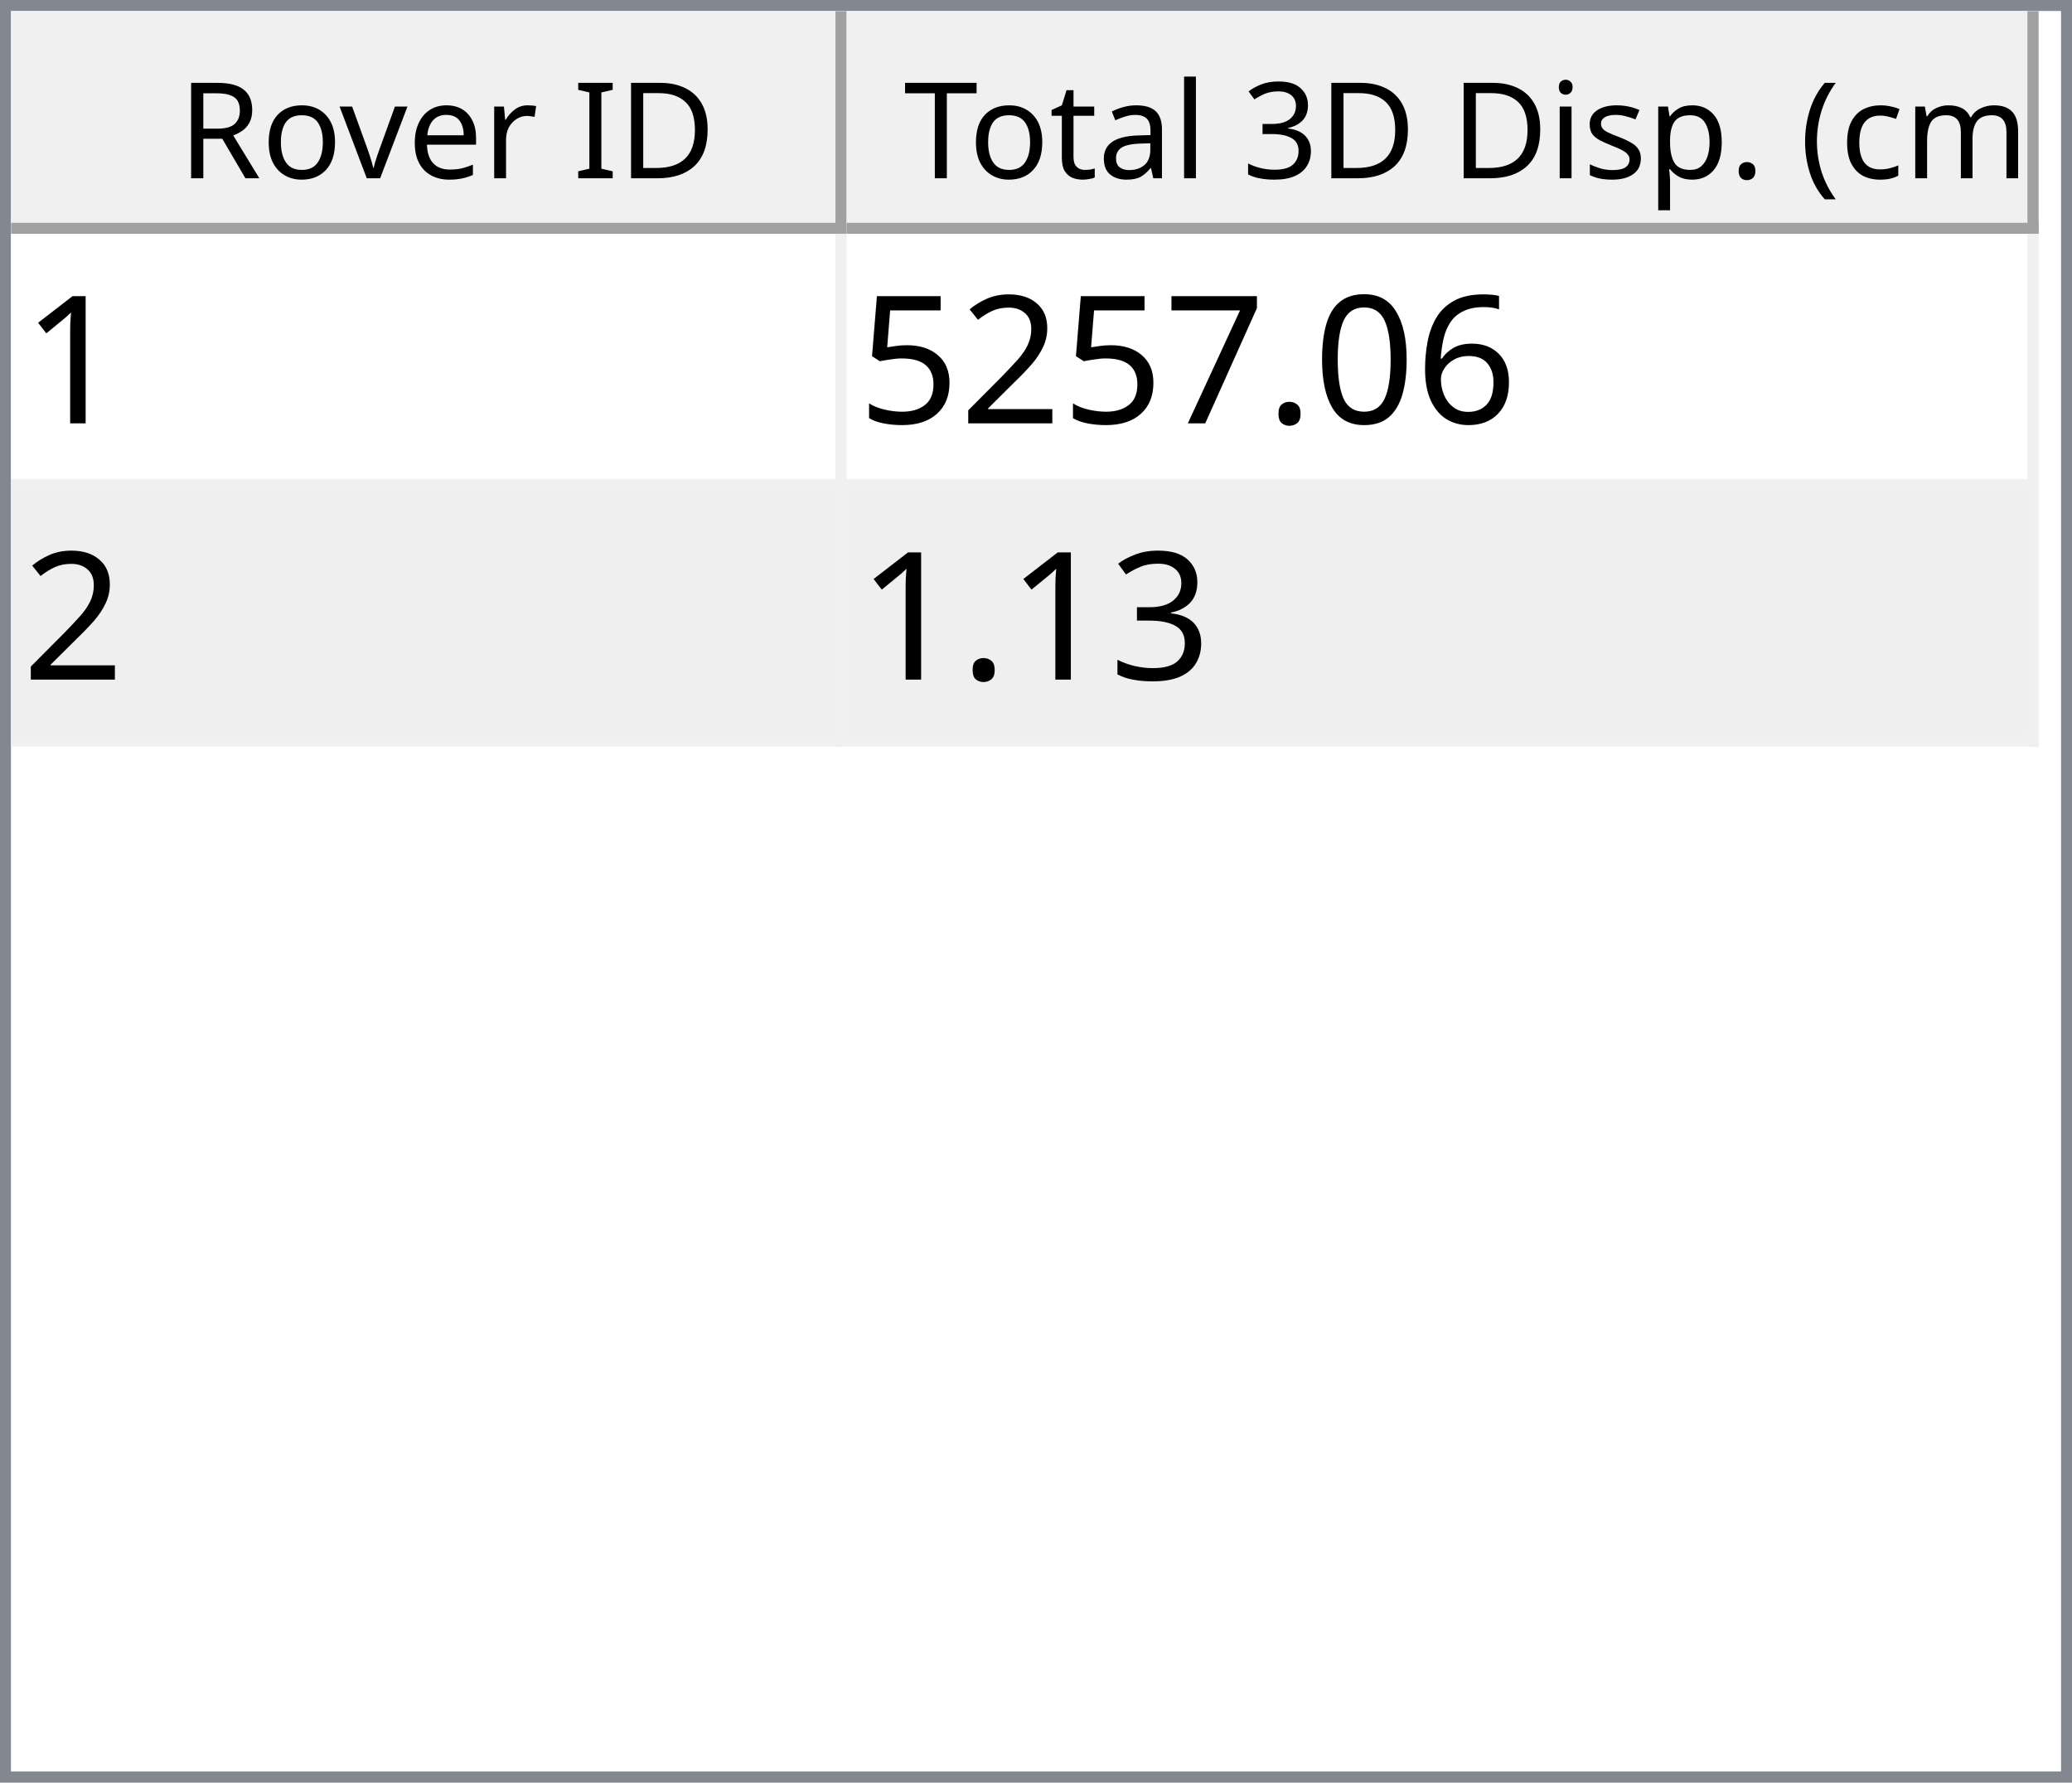
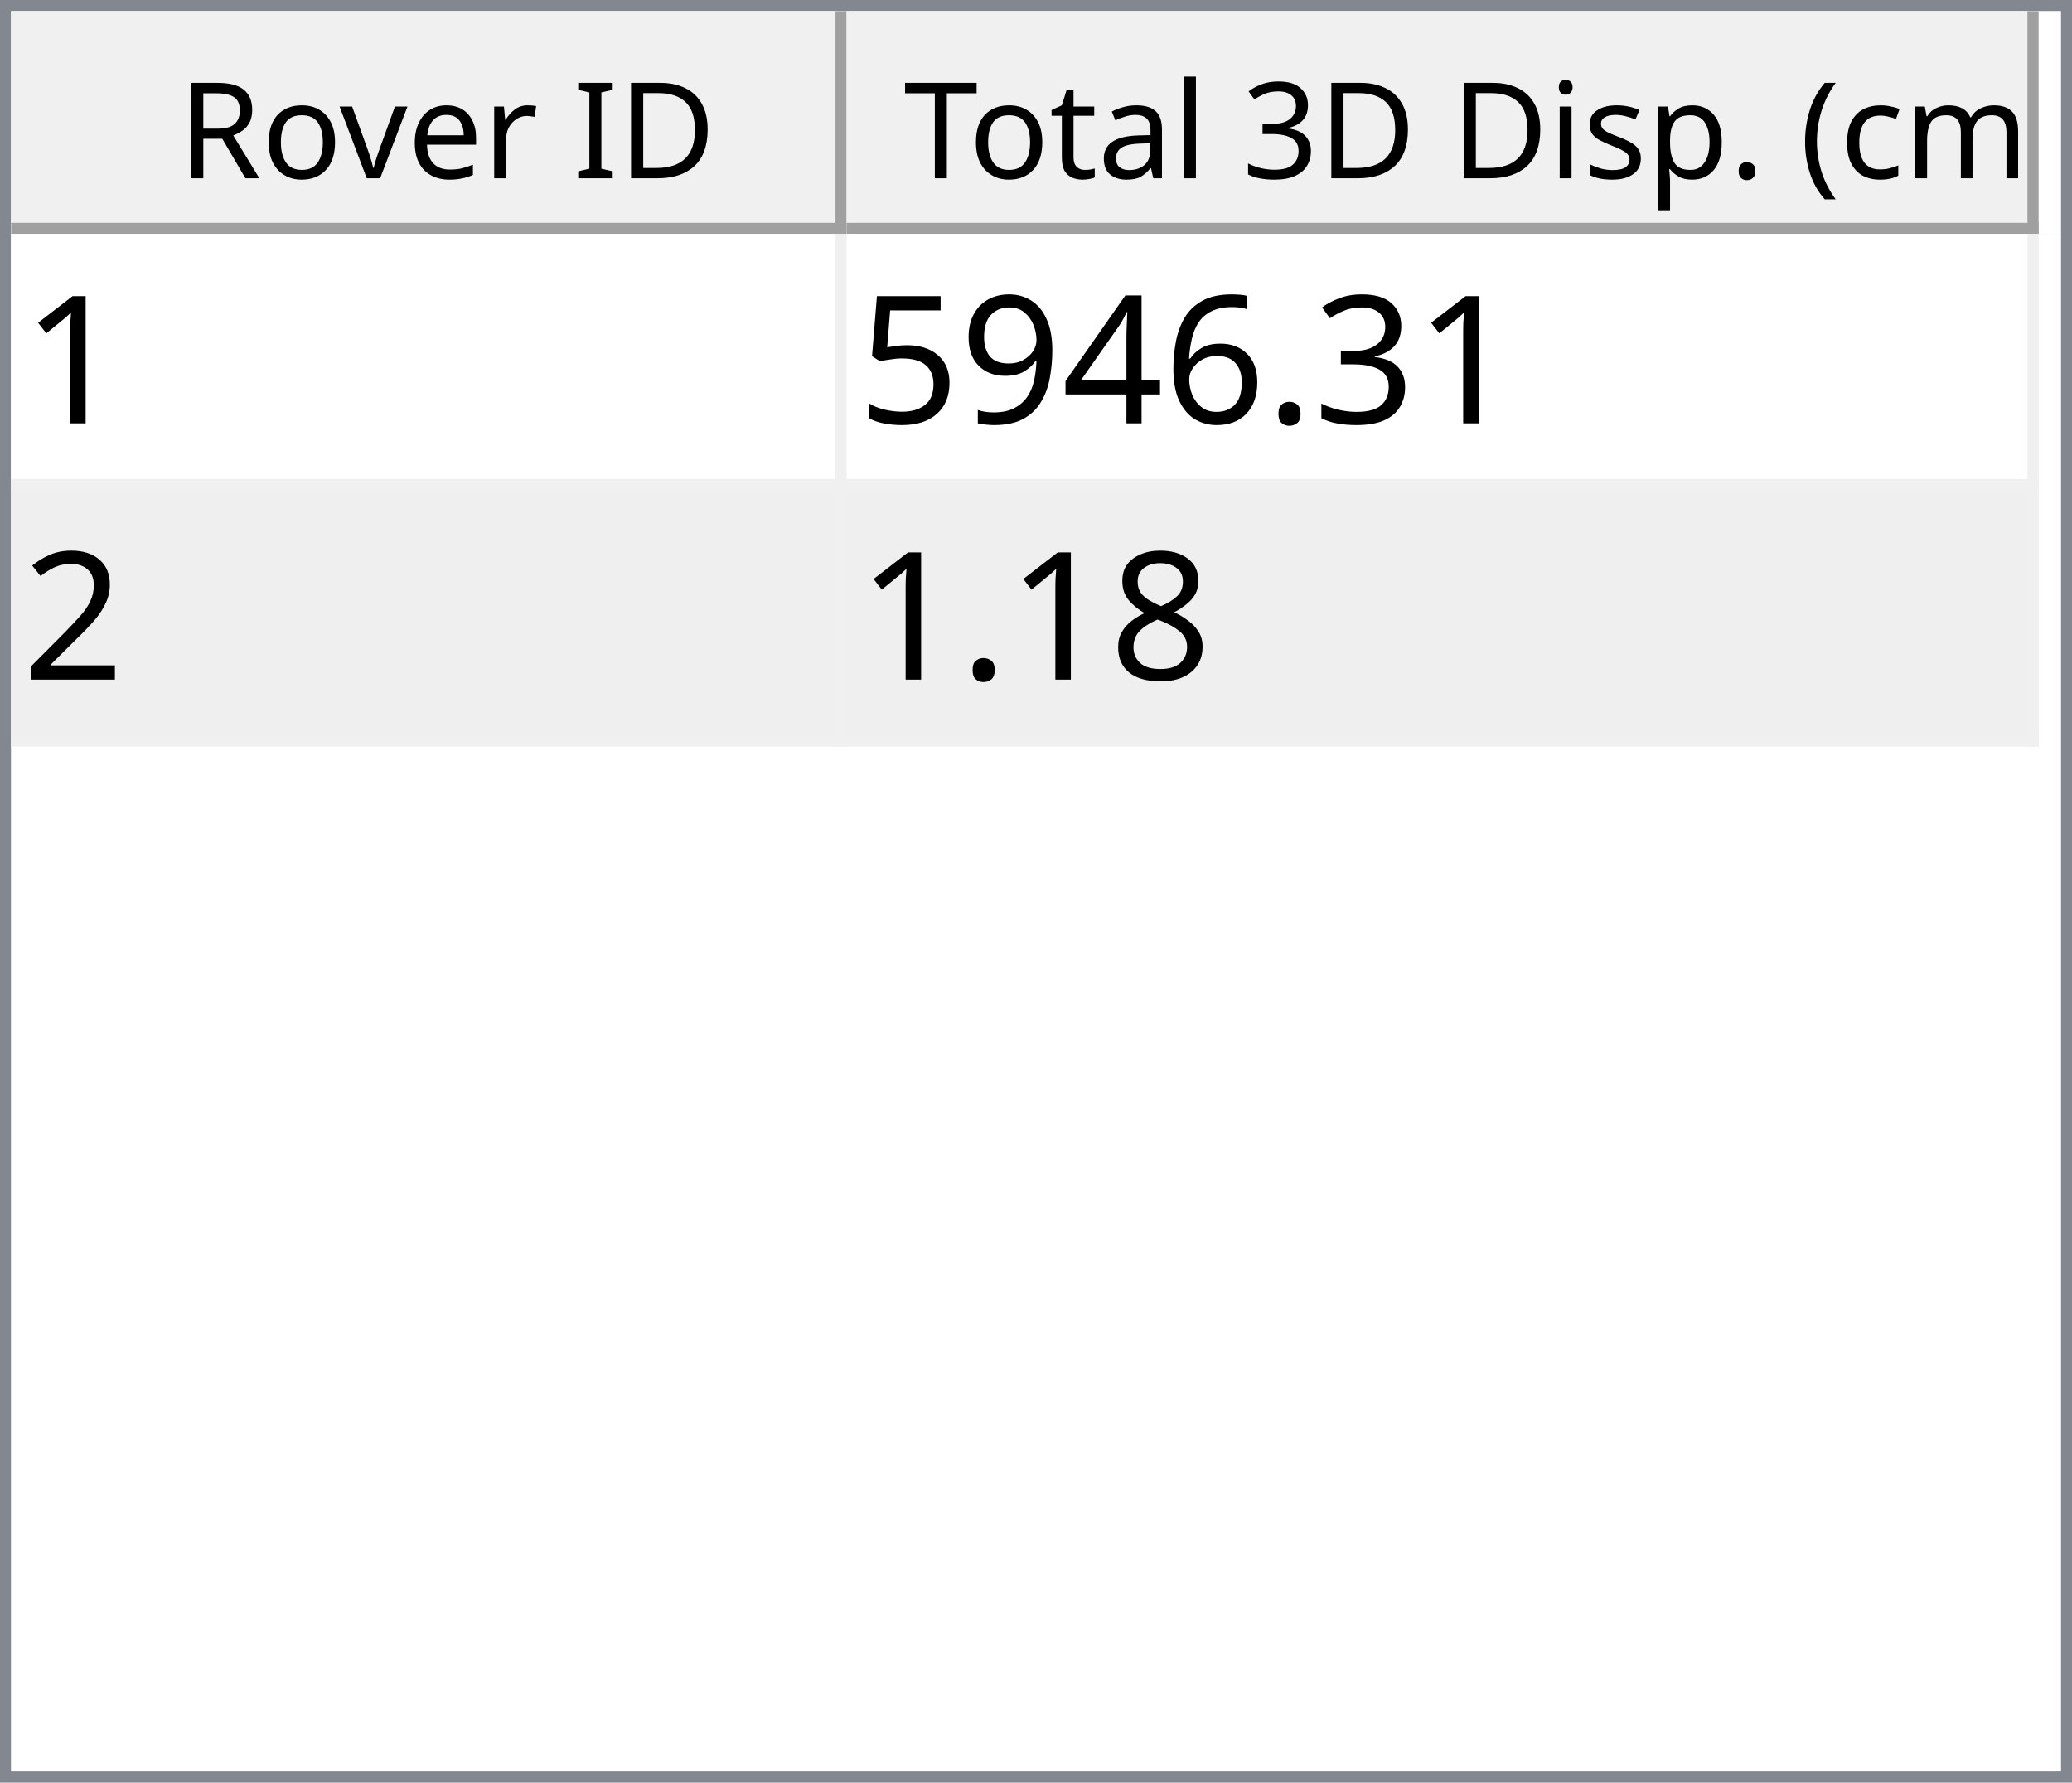
<svg xmlns="http://www.w3.org/2000/svg" style="fill-opacity:1; color-rendering:auto; color-interpolation:auto; text-rendering:auto; stroke:black; stroke-linecap:square; stroke-miterlimit:10; shape-rendering:auto; stroke-opacity:1; fill:black; stroke-dasharray:none; font-weight:normal; stroke-width:1; font-family:'Dialog'; font-style:normal; stroke-linejoin:miter; font-size:12px; stroke-dashoffset:0; image-rendering:auto;" width="186" height="160">
  <defs id="genericDefs" />
  <g>
    <defs id="defs1">
      <clipPath clipPathUnits="userSpaceOnUse" id="clipPath1">
        <path d="M0 0 L186 0 L186 160 L0 160 L0 0 Z" />
      </clipPath>
      <clipPath clipPathUnits="userSpaceOnUse" id="clipPath2">
        <path d="M0 0 L0 160 L186 160 L186 0 Z" />
      </clipPath>
      <clipPath clipPathUnits="userSpaceOnUse" id="clipPath3">
        <path d="M0 0 L0 20 L184 20 L184 0 Z" />
      </clipPath>
      <clipPath clipPathUnits="userSpaceOnUse" id="clipPath4">
        <path d="M0 0 L0 20 L75 20 L75 0 Z" />
      </clipPath>
      <clipPath clipPathUnits="userSpaceOnUse" id="clipPath5">
        <path d="M1 1 L1 19 L74 19 L74 1 Z" />
      </clipPath>
      <clipPath clipPathUnits="userSpaceOnUse" id="clipPath6">
        <path d="M0 0 L0 18 L73 18 L73 0 Z" />
      </clipPath>
      <clipPath clipPathUnits="userSpaceOnUse" id="clipPath7">
        <path d="M-0.5 -0.5 L-0.5 19.5 L74.5 19.5 L74.5 -0.5 Z" />
      </clipPath>
      <clipPath clipPathUnits="userSpaceOnUse" id="clipPath8">
        <path d="M0 0 L0 20 L107 20 L107 0 Z" />
      </clipPath>
      <clipPath clipPathUnits="userSpaceOnUse" id="clipPath9">
        <path d="M1 1 L1 19 L106 19 L106 1 Z" />
      </clipPath>
      <clipPath clipPathUnits="userSpaceOnUse" id="clipPath10">
        <path d="M0 0 L0 18 L105 18 L105 0 Z" />
      </clipPath>
      <clipPath clipPathUnits="userSpaceOnUse" id="clipPath11">
        <path d="M-0.5 -0.5 L-0.5 19.5 L106.5 19.5 L106.5 -0.5 Z" />
      </clipPath>
      <clipPath clipPathUnits="userSpaceOnUse" id="clipPath12">
        <path d="M0 0 L0 138 L184 138 L184 0 Z" />
      </clipPath>
      <clipPath clipPathUnits="userSpaceOnUse" id="clipPath13">
        <path d="M0 0 L0 46 L182 46 L182 0 Z" />
      </clipPath>
      <clipPath clipPathUnits="userSpaceOnUse" id="clipPath14">
        <path d="M-0.5 -0.5 L-0.5 45.5 L181.5 45.5 L181.5 -0.5 Z" />
      </clipPath>
      <clipPath clipPathUnits="userSpaceOnUse" id="clipPath15">
        <path d="M0 0 L0 22 L74 22 L74 0 Z" />
      </clipPath>
      <clipPath clipPathUnits="userSpaceOnUse" id="clipPath16">
        <path d="M0 0 L0 22 L106 22 L106 0 Z" />
      </clipPath>
      <font horiz-adv-x="64.551" id="font1">
        <font-face ascent="107.91" descent="25.098" units-per-em="100" style="font-style:normal; font-family:Segoe UI; font-weight:normal;" />
        <missing-glyph horiz-adv-x="64.551" d="M8.109 0 L8.109 68.266 L56.453 68.266 L56.453 0 L8.109 0 ZM15.328 7.234 L49.219 7.234 L49.219 61.031 L15.328 61.031 L15.328 7.234 Z" />
        <glyph unicode="D" horiz-adv-x="70.117" d="M9.188 0 L9.188 70.016 L28.516 70.016 Q65.531 70.016 65.531 35.891 Q65.531 19.672 55.25 9.836 Q44.969 0 27.734 0 L9.188 0 ZM17.391 62.594 L17.391 7.422 L27.828 7.422 Q41.609 7.422 49.273 14.797 Q56.938 22.172 56.938 35.688 Q56.938 62.594 28.328 62.594 L17.391 62.594 Z" />
        <glyph unicode="I" horiz-adv-x="26.611" d="M17.391 0 L9.188 0 L9.188 70.016 L17.391 70.016 L17.391 0 Z" />
        <glyph unicode=" " horiz-adv-x="27.393" d="" />
        <glyph unicode="r" horiz-adv-x="34.766" d="M34.188 41.891 Q32.078 43.5 28.125 43.5 Q23 43.5 19.555 38.672 Q16.109 33.844 16.109 25.484 L16.109 0 L8.109 0 L8.109 50 L16.109 50 L16.109 39.703 L16.312 39.703 Q18.016 44.969 21.531 47.922 Q25.047 50.875 29.391 50.875 Q32.516 50.875 34.188 50.203 L34.188 41.891 Z" />
        <glyph unicode="e" horiz-adv-x="52.295" d="M48.297 23 L12.984 23 Q13.188 14.656 17.484 10.109 Q21.781 5.562 29.297 5.562 Q37.75 5.562 44.828 11.141 L44.828 3.609 Q38.234 -1.172 27.391 -1.172 Q16.797 -1.172 10.742 5.641 Q4.688 12.453 4.688 24.812 Q4.688 36.469 11.305 43.82 Q17.922 51.172 27.734 51.172 Q37.547 51.172 42.922 44.828 Q48.297 38.484 48.297 27.203 L48.297 23 ZM40.094 29.781 Q40.047 36.719 36.75 40.578 Q33.453 44.438 27.594 44.438 Q21.922 44.438 17.969 40.383 Q14.016 36.328 13.094 29.781 L40.094 29.781 Z" />
        <glyph unicode="v" horiz-adv-x="47.9" d="M47.406 50 L27.484 0 L19.625 0 L0.688 50 L9.469 50 L22.172 13.672 Q23.578 9.672 23.922 6.688 L24.125 6.688 Q24.609 10.453 25.688 13.484 L38.969 50 L47.406 50 Z" />
        <glyph unicode="o" horiz-adv-x="58.594" d="M29 -1.172 Q17.922 -1.172 11.305 5.836 Q4.688 12.844 4.688 24.422 Q4.688 37.016 11.57 44.094 Q18.453 51.172 30.172 51.172 Q41.359 51.172 47.633 44.289 Q53.906 37.406 53.906 25.203 Q53.906 13.234 47.141 6.031 Q40.375 -1.172 29 -1.172 ZM29.594 44.438 Q21.875 44.438 17.383 39.188 Q12.891 33.938 12.891 24.703 Q12.891 15.828 17.43 10.695 Q21.969 5.562 29.594 5.562 Q37.359 5.562 41.531 10.594 Q45.703 15.625 45.703 24.906 Q45.703 34.281 41.531 39.359 Q37.359 44.438 29.594 44.438 Z" />
        <glyph unicode="R" horiz-adv-x="59.814" d="M59.375 0 L49.609 0 L37.891 19.625 Q36.281 22.359 34.766 24.289 Q33.25 26.219 31.664 27.438 Q30.078 28.656 28.25 29.219 Q26.422 29.781 24.125 29.781 L17.391 29.781 L17.391 0 L9.188 0 L9.188 70.016 L30.078 70.016 Q34.672 70.016 38.555 68.867 Q42.438 67.719 45.289 65.375 Q48.141 63.031 49.758 59.547 Q51.375 56.062 51.375 51.375 Q51.375 47.703 50.273 44.656 Q49.172 41.609 47.148 39.211 Q45.125 36.812 42.266 35.133 Q39.406 33.453 35.844 32.516 L35.844 32.328 Q37.594 31.547 38.891 30.547 Q40.188 29.547 41.359 28.18 Q42.531 26.812 43.68 25.078 Q44.828 23.344 46.234 21.047 L59.375 0 ZM17.391 62.594 L17.391 37.203 L28.516 37.203 Q31.594 37.203 34.203 38.133 Q36.812 39.062 38.719 40.797 Q40.625 42.531 41.703 45.047 Q42.781 47.562 42.781 50.688 Q42.781 56.297 39.141 59.445 Q35.5 62.594 28.609 62.594 L17.391 62.594 Z" />
        <glyph unicode=")" horiz-adv-x="30.176" d="M8.297 -15.922 L1.172 -15.922 Q16.406 2.344 16.406 26.812 Q16.406 51.469 1.078 70.016 L8.297 70.016 Q23.531 52.156 23.531 26.703 Q23.531 1.375 8.297 -15.922 Z" />
        <glyph unicode="m" horiz-adv-x="86.133" d="M79.109 0 L71.094 0 L71.094 28.719 Q71.094 37.016 68.531 40.727 Q65.969 44.438 59.906 44.438 Q54.781 44.438 51.195 39.75 Q47.609 35.062 47.609 28.516 L47.609 0 L39.594 0 L39.594 29.688 Q39.594 44.438 28.219 44.438 Q22.953 44.438 19.531 40.016 Q16.109 35.594 16.109 28.516 L16.109 0 L8.109 0 L8.109 50 L16.109 50 L16.109 42.094 L16.312 42.094 Q21.625 51.172 31.844 51.172 Q36.969 51.172 40.773 48.312 Q44.578 45.453 46 40.828 Q51.562 51.172 62.594 51.172 Q79.109 51.172 79.109 30.812 L79.109 0 Z" />
        <glyph unicode="c" horiz-adv-x="46.191" d="M42.188 2.297 Q36.422 -1.172 28.516 -1.172 Q17.828 -1.172 11.258 5.789 Q4.688 12.75 4.688 23.828 Q4.688 36.188 11.766 43.68 Q18.844 51.172 30.672 51.172 Q37.25 51.172 42.281 48.734 L42.281 40.531 Q36.719 44.438 30.375 44.438 Q22.703 44.438 17.797 38.945 Q12.891 33.453 12.891 24.516 Q12.891 15.719 17.508 10.641 Q22.125 5.562 29.891 5.562 Q36.422 5.562 42.188 9.906 L42.188 2.297 Z" />
        <glyph unicode="(" horiz-adv-x="30.176" d="M29.109 -15.922 L21.969 -15.922 Q6.844 1.375 6.844 26.703 Q6.844 52.156 21.969 70.016 L29.203 70.016 Q13.875 51.469 13.875 26.812 Q13.875 2.344 29.109 -15.922 Z" />
        <glyph unicode="." horiz-adv-x="21.68" d="M10.891 -1.078 Q8.641 -1.078 7.055 0.539 Q5.469 2.156 5.469 4.391 Q5.469 6.641 7.055 8.273 Q8.641 9.906 10.891 9.906 Q13.188 9.906 14.797 8.273 Q16.406 6.641 16.406 4.391 Q16.406 2.156 14.797 0.539 Q13.188 -1.078 10.891 -1.078 Z" />
        <glyph unicode="p" horiz-adv-x="58.789" d="M16.312 7.234 L16.109 7.234 L16.109 -23 L8.109 -23 L8.109 50 L16.109 50 L16.109 41.219 L16.312 41.219 Q22.219 51.172 33.594 51.172 Q43.266 51.172 48.688 44.461 Q54.109 37.75 54.109 26.469 Q54.109 13.922 48 6.375 Q41.891 -1.172 31.297 -1.172 Q21.578 -1.172 16.312 7.234 ZM16.109 27.391 L16.109 20.406 Q16.109 14.203 20.141 9.883 Q24.172 5.562 30.375 5.562 Q37.641 5.562 41.773 11.133 Q45.906 16.703 45.906 26.609 Q45.906 34.969 42.047 39.703 Q38.188 44.438 31.594 44.438 Q24.609 44.438 20.359 39.578 Q16.109 34.719 16.109 27.391 Z" />
        <glyph unicode="s" horiz-adv-x="42.432" d="M5.078 1.812 L5.078 10.406 Q11.625 5.562 19.484 5.562 Q30.031 5.562 30.031 12.594 Q30.031 14.594 29.125 15.992 Q28.219 17.391 26.68 18.461 Q25.141 19.531 23.07 20.383 Q21 21.234 18.609 22.172 Q15.281 23.484 12.766 24.828 Q10.25 26.172 8.57 27.859 Q6.891 29.547 6.031 31.695 Q5.172 33.844 5.172 36.719 Q5.172 40.234 6.789 42.945 Q8.406 45.656 11.086 47.484 Q13.766 49.312 17.211 50.242 Q20.656 51.172 24.312 51.172 Q30.812 51.172 35.938 48.922 L35.938 40.828 Q30.422 44.438 23.25 44.438 Q21 44.438 19.195 43.922 Q17.391 43.406 16.094 42.477 Q14.797 41.547 14.086 40.258 Q13.375 38.969 13.375 37.406 Q13.375 35.453 14.086 34.133 Q14.797 32.812 16.164 31.789 Q17.531 30.766 19.484 29.938 Q21.438 29.109 23.922 28.125 Q27.25 26.859 29.883 25.516 Q32.516 24.172 34.375 22.484 Q36.234 20.797 37.234 18.602 Q38.234 16.406 38.234 13.375 Q38.234 9.672 36.602 6.938 Q34.969 4.203 32.234 2.398 Q29.5 0.594 25.93 -0.289 Q22.359 -1.172 18.453 -1.172 Q10.75 -1.172 5.078 1.812 Z" />
        <glyph unicode="i" horiz-adv-x="24.219" d="M12.203 62.703 Q10.062 62.703 8.547 64.164 Q7.031 65.625 7.031 67.875 Q7.031 70.125 8.547 71.609 Q10.062 73.094 12.203 73.094 Q14.406 73.094 15.945 71.609 Q17.484 70.125 17.484 67.875 Q17.484 65.719 15.945 64.211 Q14.406 62.703 12.203 62.703 ZM16.109 0 L8.109 0 L8.109 50 L16.109 50 L16.109 0 Z" />
        <glyph unicode="3" horiz-adv-x="53.906" d="M46.531 19.828 Q46.531 15.094 44.75 11.211 Q42.969 7.328 39.719 4.57 Q36.469 1.812 31.93 0.297 Q27.391 -1.219 21.922 -1.219 Q11.922 -1.219 6 2.594 L6 11.188 Q13.094 5.609 22.219 5.609 Q25.875 5.609 28.828 6.539 Q31.781 7.469 33.906 9.227 Q36.031 10.984 37.18 13.477 Q38.328 15.969 38.328 19.094 Q38.328 32.812 18.797 32.812 L12.984 32.812 L12.984 39.594 L18.5 39.594 Q35.797 39.594 35.797 52.484 Q35.797 64.406 22.609 64.406 Q15.188 64.406 8.688 59.422 L8.688 67.188 Q15.375 71.188 24.609 71.188 Q29 71.188 32.57 69.969 Q36.141 68.75 38.68 66.555 Q41.219 64.359 42.609 61.281 Q44 58.203 44 54.5 Q44 40.672 30.031 36.719 L30.031 36.531 Q33.594 36.141 36.625 34.797 Q39.656 33.453 41.852 31.305 Q44.047 29.156 45.289 26.25 Q46.531 23.344 46.531 19.828 Z" />
        <glyph unicode="l" horiz-adv-x="24.219" d="M16.109 0 L8.109 0 L8.109 74.031 L16.109 74.031 L16.109 0 Z" />
        <glyph unicode="a" horiz-adv-x="50.879" d="M43.891 0 L35.891 0 L35.891 7.812 L35.688 7.812 Q30.469 -1.172 20.312 -1.172 Q12.844 -1.172 8.617 2.781 Q4.391 6.734 4.391 13.281 Q4.391 27.297 20.906 29.594 L35.891 31.688 Q35.891 44.438 25.594 44.438 Q16.547 44.438 9.281 38.281 L9.281 46.484 Q16.656 51.172 26.266 51.172 Q43.891 51.172 43.891 32.516 L43.891 0 ZM35.891 25.297 L23.828 23.641 Q18.266 22.859 15.43 20.875 Q12.594 18.891 12.594 13.875 Q12.594 10.203 15.211 7.883 Q17.828 5.562 22.172 5.562 Q28.125 5.562 32.008 9.742 Q35.891 13.922 35.891 20.312 L35.891 25.297 Z" />
        <glyph unicode="t" horiz-adv-x="33.887" d="M31.297 0.484 Q28.469 -1.078 23.828 -1.078 Q10.688 -1.078 10.688 13.578 L10.688 43.172 L2.094 43.172 L2.094 50 L10.688 50 L10.688 62.203 L18.703 64.797 L18.703 50 L31.297 50 L31.297 43.172 L18.703 43.172 L18.703 14.984 Q18.703 9.969 20.414 7.82 Q22.125 5.672 26.078 5.672 Q29.109 5.672 31.297 7.328 L31.297 0.484 Z" />
        <glyph unicode="T" horiz-adv-x="52.393" d="M50.594 62.594 L30.375 62.594 L30.375 0 L22.172 0 L22.172 62.594 L2 62.594 L2 70.016 L50.594 70.016 L50.594 62.594 Z" />
      </font>
      <font horiz-adv-x="75.0" id="font2">
        <font-face ascent="100.537" descent="21.973" units-per-em="100" style="font-style:normal; font-family:sans-serif; font-weight:normal;" />
        <missing-glyph horiz-adv-x="75.0" d="M12.5 0 L12.5 62.5 L62.5 62.5 L62.5 0 L12.5 0 ZM14.062 1.562 L60.938 1.562 L60.938 60.938 L14.062 60.938 L14.062 1.562 Z" />
        <glyph unicode="1" horiz-adv-x="55.615" d="M37.25 0 L28.469 0 L28.469 56 Q25.297 52.984 20.141 49.953 Q14.984 46.922 10.891 45.406 L10.891 53.906 Q18.266 57.375 23.781 62.305 Q29.297 67.234 31.594 71.875 L37.25 71.875 L37.25 0 Z" />
+         <glyph unicode="3" horiz-adv-x="55.615" d="M4.203 18.891 L12.984 20.062 Q14.5 12.594 18.141 9.297 Q21.781 6 27 6 Q33.203 6 37.477 10.297 Q41.75 14.594 41.75 20.953 Q41.75 27 37.797 30.93 Q33.844 34.859 27.734 34.859 Q25.25 34.859 21.531 33.891 L22.516 41.609 Q23.391 41.5 23.922 41.5 Q29.547 41.5 34.039 44.43 Q38.531 47.359 38.531 53.469 Q38.531 58.297 35.258 61.477 Q31.984 64.656 26.812 64.656 Q21.688 64.656 18.266 61.43 Q14.844 58.203 13.875 51.766 L5.078 53.328 Q6.688 62.156 12.398 67.016 Q18.109 71.875 26.609 71.875 Q32.469 71.875 37.398 69.359 Q42.328 66.844 44.945 62.5 Q47.562 58.156 47.562 53.266 Q47.562 48.641 45.07 44.828 Q42.578 41.016 37.703 38.766 Q44.047 37.312 47.562 32.695 Q51.078 28.078 51.078 21.141 Q51.078 11.766 44.242 5.25 Q37.406 -1.266 26.953 -1.266 Q17.531 -1.266 11.305 4.352 Q5.078 9.969 4.203 18.891 Z" />
+         <glyph unicode="." horiz-adv-x="27.783" d="M9.078 0 L9.078 10.016 L19.094 10.016 L19.094 0 L9.078 0 Z" />
        <glyph unicode="6" horiz-adv-x="55.615" d="M49.75 54.047 L41.016 53.375 Q39.844 58.547 37.703 60.891 Q34.125 64.656 28.906 64.656 Q24.703 64.656 21.531 62.312 Q17.391 59.281 14.992 53.469 Q12.594 47.656 12.5 36.922 Q15.672 41.75 20.266 44.094 Q24.859 46.438 29.891 46.438 Q38.672 46.438 44.852 39.969 Q51.031 33.5 51.031 23.25 Q51.031 16.5 48.125 10.719 Q45.219 4.938 40.141 1.859 Q35.062 -1.219 28.609 -1.219 Q17.625 -1.219 10.695 6.859 Q3.766 14.938 3.766 33.5 Q3.766 54.25 11.422 63.672 Q18.109 71.875 29.438 71.875 Q37.891 71.875 43.289 67.141 Q48.688 62.406 49.75 54.047 ZM13.875 23.188 Q13.875 18.656 15.797 14.508 Q17.719 10.359 21.188 8.18 Q24.656 6 28.469 6 Q34.031 6 38.039 10.492 Q42.047 14.984 42.047 22.703 Q42.047 30.125 38.086 34.398 Q34.125 38.672 28.125 38.672 Q22.172 38.672 18.023 34.398 Q13.875 30.125 13.875 23.188 Z" />
-         <glyph unicode="0" horiz-adv-x="55.615" d="M4.156 35.297 Q4.156 48 6.766 55.742 Q9.375 63.484 14.523 67.68 Q19.672 71.875 27.484 71.875 Q33.25 71.875 37.594 69.555 Q41.938 67.234 44.773 62.867 Q47.609 58.5 49.219 52.227 Q50.828 45.953 50.828 35.297 Q50.828 22.703 48.242 14.969 Q45.656 7.234 40.508 3.008 Q35.359 -1.219 27.484 -1.219 Q17.141 -1.219 11.234 6.203 Q4.156 15.141 4.156 35.297 ZM13.188 35.297 Q13.188 17.672 17.312 11.836 Q21.438 6 27.484 6 Q33.547 6 37.672 11.859 Q41.797 17.719 41.797 35.297 Q41.797 52.984 37.672 58.789 Q33.547 64.594 27.391 64.594 Q21.344 64.594 17.719 59.469 Q13.188 52.938 13.188 35.297 Z" />
-         <glyph unicode="." horiz-adv-x="27.783" d="M9.078 0 L9.078 10.016 L19.094 10.016 L19.094 0 L9.078 0 Z" />
-         <glyph unicode="7" horiz-adv-x="55.615" d="M4.734 62.203 L4.734 70.656 L51.078 70.656 L51.078 63.812 Q44.234 56.547 37.523 44.484 Q30.812 32.422 27.156 19.672 Q24.516 10.688 23.781 0 L14.75 0 Q14.891 8.453 18.062 20.414 Q21.234 32.375 27.172 43.484 Q33.109 54.594 39.797 62.203 L4.734 62.203 Z" />
+         <glyph unicode="4" horiz-adv-x="55.615" d="M32.328 0 L32.328 17.141 L1.266 17.141 L1.266 25.203 L33.938 71.578 L41.109 71.578 L41.109 25.203 L50.781 25.203 L50.781 17.141 L41.109 17.141 L41.109 0 L32.328 0 ZM32.328 25.203 L32.328 57.469 L9.906 25.203 L32.328 25.203 Z" />
+         <glyph unicode="9" horiz-adv-x="55.615" d="M5.469 16.547 L13.922 17.328 Q14.984 11.375 18.016 8.688 Q21.047 6 25.781 6 Q29.828 6 32.883 7.859 Q35.938 9.719 37.891 12.82 Q39.844 15.922 41.164 21.195 Q42.484 26.469 42.484 31.938 Q42.484 32.516 42.438 33.688 Q39.797 29.5 35.234 26.883 Q30.672 24.266 25.344 24.266 Q16.453 24.266 10.305 30.711 Q4.156 37.156 4.156 47.703 Q4.156 58.594 10.578 65.234 Q17 71.875 26.656 71.875 Q33.641 71.875 39.43 68.117 Q45.219 64.359 48.219 57.398 Q51.219 50.438 51.219 37.25 Q51.219 23.531 48.242 15.406 Q45.266 7.281 39.383 3.031 Q33.5 -1.219 25.594 -1.219 Q17.188 -1.219 11.867 3.445 Q6.547 8.109 5.469 16.547 ZM41.453 48.141 Q41.453 55.719 37.43 60.156 Q33.406 64.594 27.734 64.594 Q21.875 64.594 17.531 59.812 Q13.188 55.031 13.188 47.406 Q13.188 40.578 17.312 36.305 Q21.438 32.031 27.484 32.031 Q33.594 32.031 37.523 36.305 Q41.453 40.578 41.453 48.141 Z" />
+         <glyph unicode="5" horiz-adv-x="55.615" d="M4.156 18.75 L13.375 19.531 Q14.406 12.797 18.141 9.398 Q21.875 6 27.156 6 Q33.5 6 37.891 10.789 Q42.281 15.578 42.281 23.484 Q42.281 31 38.062 35.352 Q33.844 39.703 27 39.703 Q22.75 39.703 19.336 37.773 Q15.922 35.844 13.969 32.766 L5.719 33.844 L12.641 70.609 L48.25 70.609 L48.25 62.203 L19.672 62.203 L15.828 42.969 Q22.266 47.469 29.344 47.469 Q38.719 47.469 45.164 40.969 Q51.609 34.469 51.609 24.266 Q51.609 14.547 45.953 7.469 Q39.062 -1.219 27.156 -1.219 Q17.391 -1.219 11.211 4.25 Q5.031 9.719 4.156 18.75 Z" />
        <glyph unicode="2" horiz-adv-x="55.615" d="M50.344 8.453 L50.344 0 L3.031 0 Q2.938 3.172 4.047 6.109 Q5.859 10.938 9.836 15.625 Q13.812 20.312 21.344 26.469 Q33.016 36.031 37.117 41.625 Q41.219 47.219 41.219 52.203 Q41.219 57.422 37.477 61.008 Q33.734 64.594 27.734 64.594 Q21.391 64.594 17.578 60.789 Q13.766 56.984 13.719 50.25 L4.688 51.172 Q5.609 61.281 11.664 66.578 Q17.719 71.875 27.938 71.875 Q38.234 71.875 44.242 66.164 Q50.25 60.453 50.25 52 Q50.25 47.703 48.492 43.555 Q46.734 39.406 42.656 34.812 Q38.578 30.219 29.109 22.219 Q21.188 15.578 18.945 13.211 Q16.703 10.844 15.234 8.453 L50.344 8.453 Z" />
-         <glyph unicode="5" horiz-adv-x="55.615" d="M4.156 18.75 L13.375 19.531 Q14.406 12.797 18.141 9.398 Q21.875 6 27.156 6 Q33.5 6 37.891 10.789 Q42.281 15.578 42.281 23.484 Q42.281 31 38.062 35.352 Q33.844 39.703 27 39.703 Q22.75 39.703 19.336 37.773 Q15.922 35.844 13.969 32.766 L5.719 33.844 L12.641 70.609 L48.25 70.609 L48.25 62.203 L19.672 62.203 L15.828 42.969 Q22.266 47.469 29.344 47.469 Q38.719 47.469 45.164 40.969 Q51.609 34.469 51.609 24.266 Q51.609 14.547 45.953 7.469 Q39.062 -1.219 27.156 -1.219 Q17.391 -1.219 11.211 4.25 Q5.031 9.719 4.156 18.75 Z" />
-         <glyph unicode="3" horiz-adv-x="55.615" d="M4.203 18.891 L12.984 20.062 Q14.5 12.594 18.141 9.297 Q21.781 6 27 6 Q33.203 6 37.477 10.297 Q41.75 14.594 41.75 20.953 Q41.75 27 37.797 30.93 Q33.844 34.859 27.734 34.859 Q25.25 34.859 21.531 33.891 L22.516 41.609 Q23.391 41.5 23.922 41.5 Q29.547 41.5 34.039 44.43 Q38.531 47.359 38.531 53.469 Q38.531 58.297 35.258 61.477 Q31.984 64.656 26.812 64.656 Q21.688 64.656 18.266 61.43 Q14.844 58.203 13.875 51.766 L5.078 53.328 Q6.688 62.156 12.398 67.016 Q18.109 71.875 26.609 71.875 Q32.469 71.875 37.398 69.359 Q42.328 66.844 44.945 62.5 Q47.562 58.156 47.562 53.266 Q47.562 48.641 45.07 44.828 Q42.578 41.016 37.703 38.766 Q44.047 37.312 47.562 32.695 Q51.078 28.078 51.078 21.141 Q51.078 11.766 44.242 5.25 Q37.406 -1.266 26.953 -1.266 Q17.531 -1.266 11.305 4.352 Q5.078 9.969 4.203 18.891 Z" />
+         <glyph unicode="8" horiz-adv-x="55.615" d="M17.672 38.812 Q12.203 40.828 9.57 44.539 Q6.938 48.25 6.938 53.422 Q6.938 61.234 12.555 66.555 Q18.172 71.875 27.484 71.875 Q36.859 71.875 42.578 66.43 Q48.297 60.984 48.297 53.172 Q48.297 48.188 45.68 44.508 Q43.062 40.828 37.75 38.812 Q44.344 36.672 47.781 31.883 Q51.219 27.094 51.219 20.453 Q51.219 11.281 44.727 5.031 Q38.234 -1.219 27.641 -1.219 Q17.047 -1.219 10.547 5.055 Q4.047 11.328 4.047 20.703 Q4.047 27.688 7.594 32.398 Q11.141 37.109 17.672 38.812 ZM15.922 53.719 Q15.922 48.641 19.195 45.414 Q22.469 42.188 27.688 42.188 Q32.766 42.188 36.016 45.383 Q39.266 48.578 39.266 53.219 Q39.266 58.062 35.914 61.359 Q32.562 64.656 27.594 64.656 Q22.562 64.656 19.242 61.43 Q15.922 58.203 15.922 53.719 ZM13.094 20.656 Q13.094 16.891 14.875 13.375 Q16.656 9.859 20.172 7.93 Q23.688 6 27.734 6 Q34.031 6 38.133 10.055 Q42.234 14.109 42.234 20.359 Q42.234 26.703 38.016 30.859 Q33.797 35.016 27.438 35.016 Q21.234 35.016 17.164 30.914 Q13.094 26.812 13.094 20.656 Z" />
      </font>
    </defs>
    <g style="fill:white; stroke:white;">
      <rect x="0" y="0" width="186" style="clip-path:url(#clipPath1); stroke:none;" height="160" />
    </g>
    <g style="fill:white; text-rendering:optimizeSpeed; color-rendering:optimizeSpeed; image-rendering:optimizeSpeed; shape-rendering:crispEdges; stroke:white; color-interpolation:sRGB;">
      <rect x="0" width="186" height="160" y="0" style="stroke:none;" />
      <path style="stroke:none;" d="M0 160 L186 160 L186 0 L0 0 Z" />
    </g>
    <g style="fill:rgb(240,240,240); font-family:'Segoe UI'; stroke:rgb(240,240,240);">
      <rect x="0" y="0" width="186" style="clip-path:url(#clipPath2); stroke:none;" height="160" />
    </g>
    <g style="fill:rgb(130,135,144); font-family:'Segoe UI'; stroke:rgb(130,135,144);">
      <path d="M0 0 L186 0 L186 160 L0 160 L0 0 ZM1 1 L185 1 L185 159 L1 159 L1 1 Z" style="fill-rule:evenodd; clip-path:url(#clipPath2); stroke:none;" />
    </g>
    <g style="fill:white; font-family:'Segoe UI'; stroke:white;" transform="translate(1,1)">
      <rect x="0" y="0" width="184" style="clip-path:url(#clipPath3); stroke:none;" height="20" />
    </g>
    <g style="fill:rgb(240,240,240); font-family:'Segoe UI'; stroke:rgb(240,240,240);" transform="translate(1,1)">
      <rect x="0" y="0" width="75" style="clip-path:url(#clipPath4); stroke:none;" height="20" />
    </g>
    <g style="font-family:'Segoe UI';" transform="translate(2,2)">
      <text x="14" xml:space="preserve" y="14" style="clip-path:url(#clipPath6); stroke:none;">Rover ID</text>
    </g>
    <g style="fill:rgb(160,160,160); font-family:'Segoe UI'; stroke:rgb(160,160,160); stroke-linejoin:bevel;" transform="translate(1.5,1.5)">
      <line x1="74" x2="74" y1="0" style="fill:none; clip-path:url(#clipPath7);" y2="19" />
    </g>
    <g style="fill:rgb(160,160,160); font-family:'Segoe UI'; stroke:rgb(160,160,160); stroke-linejoin:bevel;" transform="matrix(1,0,0,1,1,1) translate(0.5,0.5)">
      <line x1="0" x2="74" y1="19" style="fill:none; clip-path:url(#clipPath7);" y2="19" />
    </g>
    <g style="fill:rgb(240,240,240); font-family:'Segoe UI'; stroke:rgb(240,240,240);" transform="translate(76,1)">
      <rect x="0" y="0" width="107" style="clip-path:url(#clipPath8); stroke:none;" height="20" />
    </g>
    <g style="font-family:'Segoe UI';" transform="translate(77,2)">
      <text x="1" xml:space="preserve" y="14" style="clip-path:url(#clipPath10); stroke:none;"> Total 3D Disp. (cm)</text>
    </g>
    <g style="fill:rgb(160,160,160); font-family:'Segoe UI'; stroke:rgb(160,160,160); stroke-linejoin:bevel;" transform="translate(76.5,1.5)">
      <line x1="106" x2="106" y1="0" style="fill:none; clip-path:url(#clipPath11);" y2="19" />
    </g>
    <g style="fill:rgb(160,160,160); font-family:'Segoe UI'; stroke:rgb(160,160,160); stroke-linejoin:bevel;" transform="matrix(1,0,0,1,76,1) translate(0.5,0.5)">
      <line x1="0" x2="106" y1="19" style="fill:none; clip-path:url(#clipPath11);" y2="19" />
    </g>
    <g style="fill:white; font-family:'Segoe UI'; stroke:white;" transform="translate(1,21)">
      <rect x="0" y="0" width="184" style="clip-path:url(#clipPath12); stroke:none;" height="138" />
    </g>
    <g style="fill:rgb(240,240,240); font-size:16px; font-family:sans-serif; stroke:rgb(240,240,240);" transform="translate(1,21)">
      <rect x="0" y="0" width="182" style="clip-path:url(#clipPath13); stroke:none;" height="46" />
      <line transform="translate(0.5,0.5)" x1="0" x2="181" y1="22" style="clip-path:url(#clipPath14); fill:none; stroke-linejoin:bevel;" y2="22" />
    </g>
    <g transform="matrix(1,0,0,1,1,21) translate(0.5,0.5)" style="fill:rgb(240,240,240); font-size:16px; font-family:sans-serif; stroke:rgb(240,240,240); stroke-linejoin:bevel;">
      <line x1="0" x2="181" y1="45" style="fill:none; clip-path:url(#clipPath14);" y2="45" />
    </g>
    <g transform="matrix(1,0,0,1,1,21) translate(0.5,0.5)" style="fill:rgb(240,240,240); font-size:16px; font-family:sans-serif; stroke:rgb(240,240,240); stroke-linejoin:bevel;">
      <line x1="74" x2="74" y1="0" style="fill:none; clip-path:url(#clipPath14);" y2="45" />
    </g>
    <g transform="matrix(1,0,0,1,1,21) translate(0.5,0.5)" style="fill:rgb(240,240,240); font-size:16px; font-family:sans-serif; stroke:rgb(240,240,240); stroke-linejoin:bevel;">
      <line x1="181" x2="181" y1="0" style="fill:none; clip-path:url(#clipPath14);" y2="45" />
    </g>
    <g style="fill:white; font-size:16px; font-family:sans-serif; stroke:white;" transform="matrix(1,0,0,1,1,21)">
      <rect x="0" y="0" width="74" style="clip-path:url(#clipPath15); stroke:none;" height="22" />
      <text x="1" y="17" style="fill:black; clip-path:url(#clipPath15); stroke:none;" xml:space="preserve">1</text>
    </g>
    <g style="fill:white; font-size:16px; font-family:sans-serif; stroke:white;" transform="matrix(1,0,0,1,1,21) translate(75,0)">
      <rect x="0" y="0" width="106" style="clip-path:url(#clipPath16); stroke:none;" height="22" />
-       <text x="1" y="17" style="fill:black; clip-path:url(#clipPath16); stroke:none;" xml:space="preserve">5257.06</text>
+       <text x="1" y="17" style="fill:black; clip-path:url(#clipPath16); stroke:none;" xml:space="preserve">5946.31</text>
    </g>
    <g style="fill:rgb(239,239,239); font-size:16px; font-family:sans-serif; stroke:rgb(239,239,239);" transform="matrix(1,0,0,1,1,21) translate(0,23)">
      <rect x="0" y="0" width="74" style="clip-path:url(#clipPath15); stroke:none;" height="22" />
      <text x="1" y="17" style="fill:black; clip-path:url(#clipPath15); stroke:none;" xml:space="preserve">2</text>
    </g>
    <g style="fill:rgb(239,239,239); font-size:16px; font-family:sans-serif; stroke:rgb(239,239,239);" transform="matrix(1,0,0,1,1,21) translate(75,23)">
      <rect x="0" y="0" width="106" style="clip-path:url(#clipPath16); stroke:none;" height="22" />
-       <text x="1" y="17" style="fill:black; clip-path:url(#clipPath16); stroke:none;" xml:space="preserve">1.13</text>
+       <text x="1" y="17" style="fill:black; clip-path:url(#clipPath16); stroke:none;" xml:space="preserve">1.18</text>
    </g>
  </g>
</svg>
